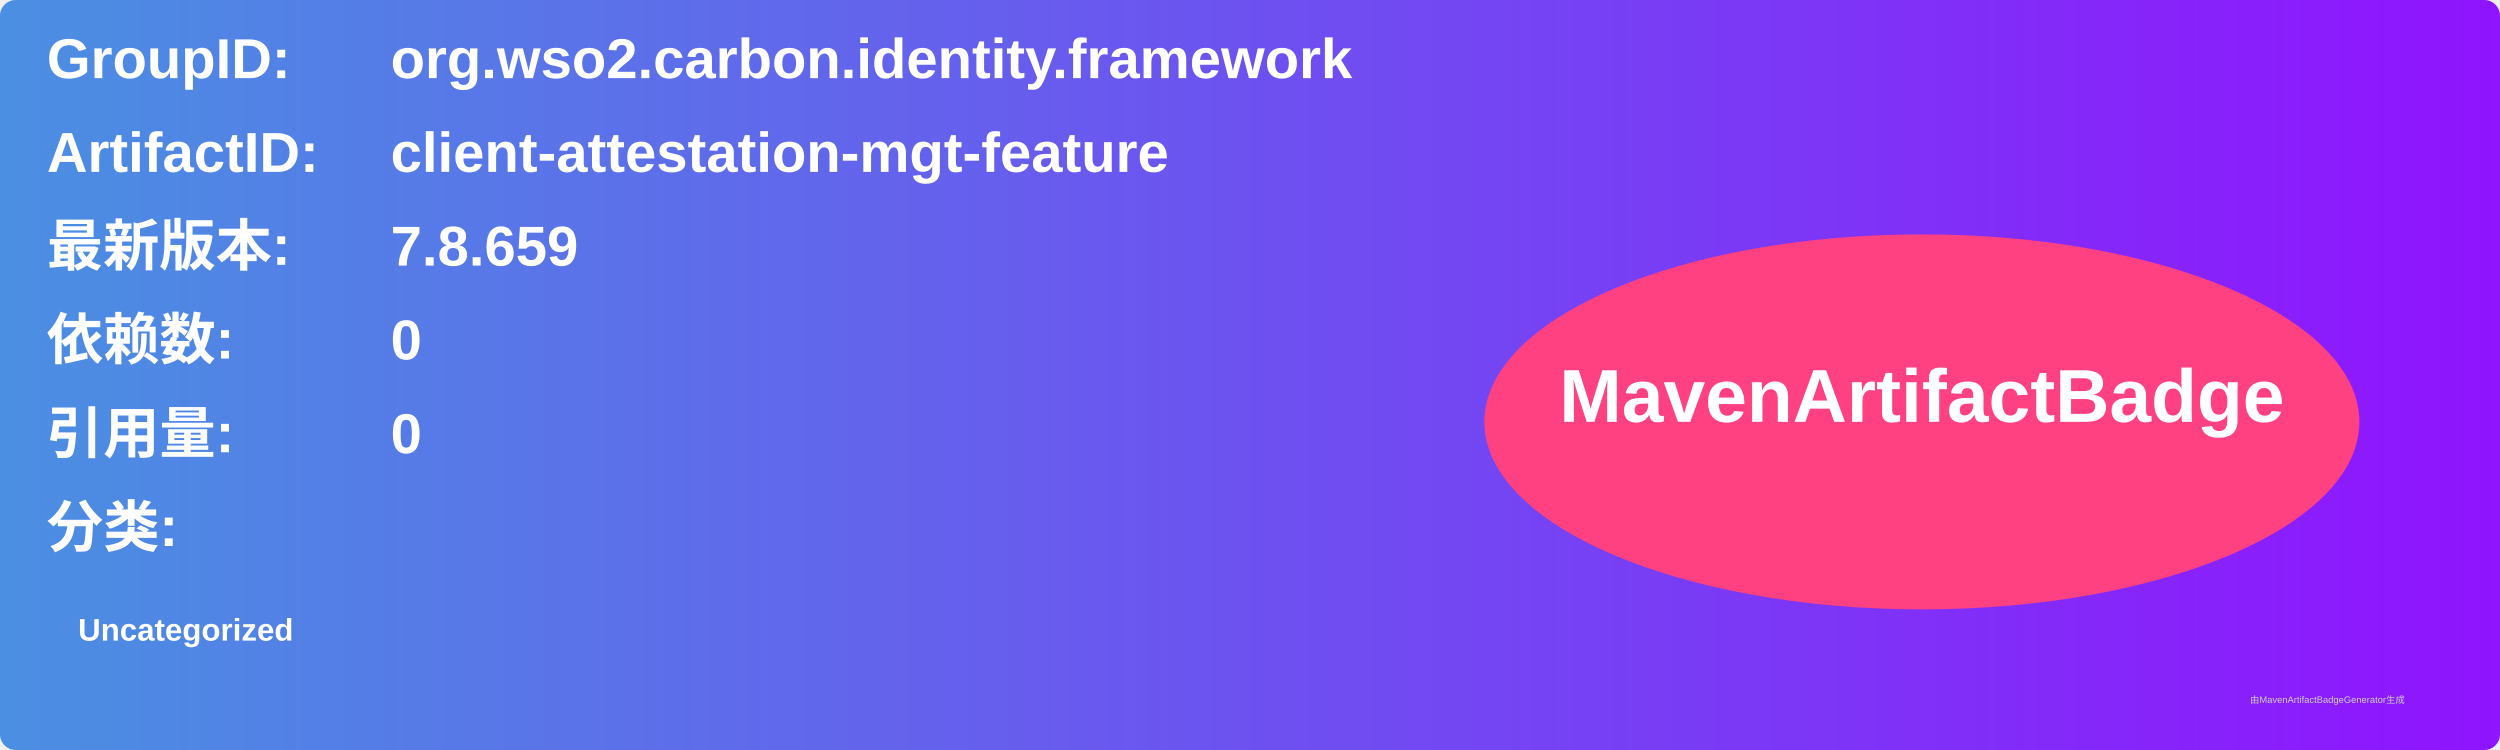
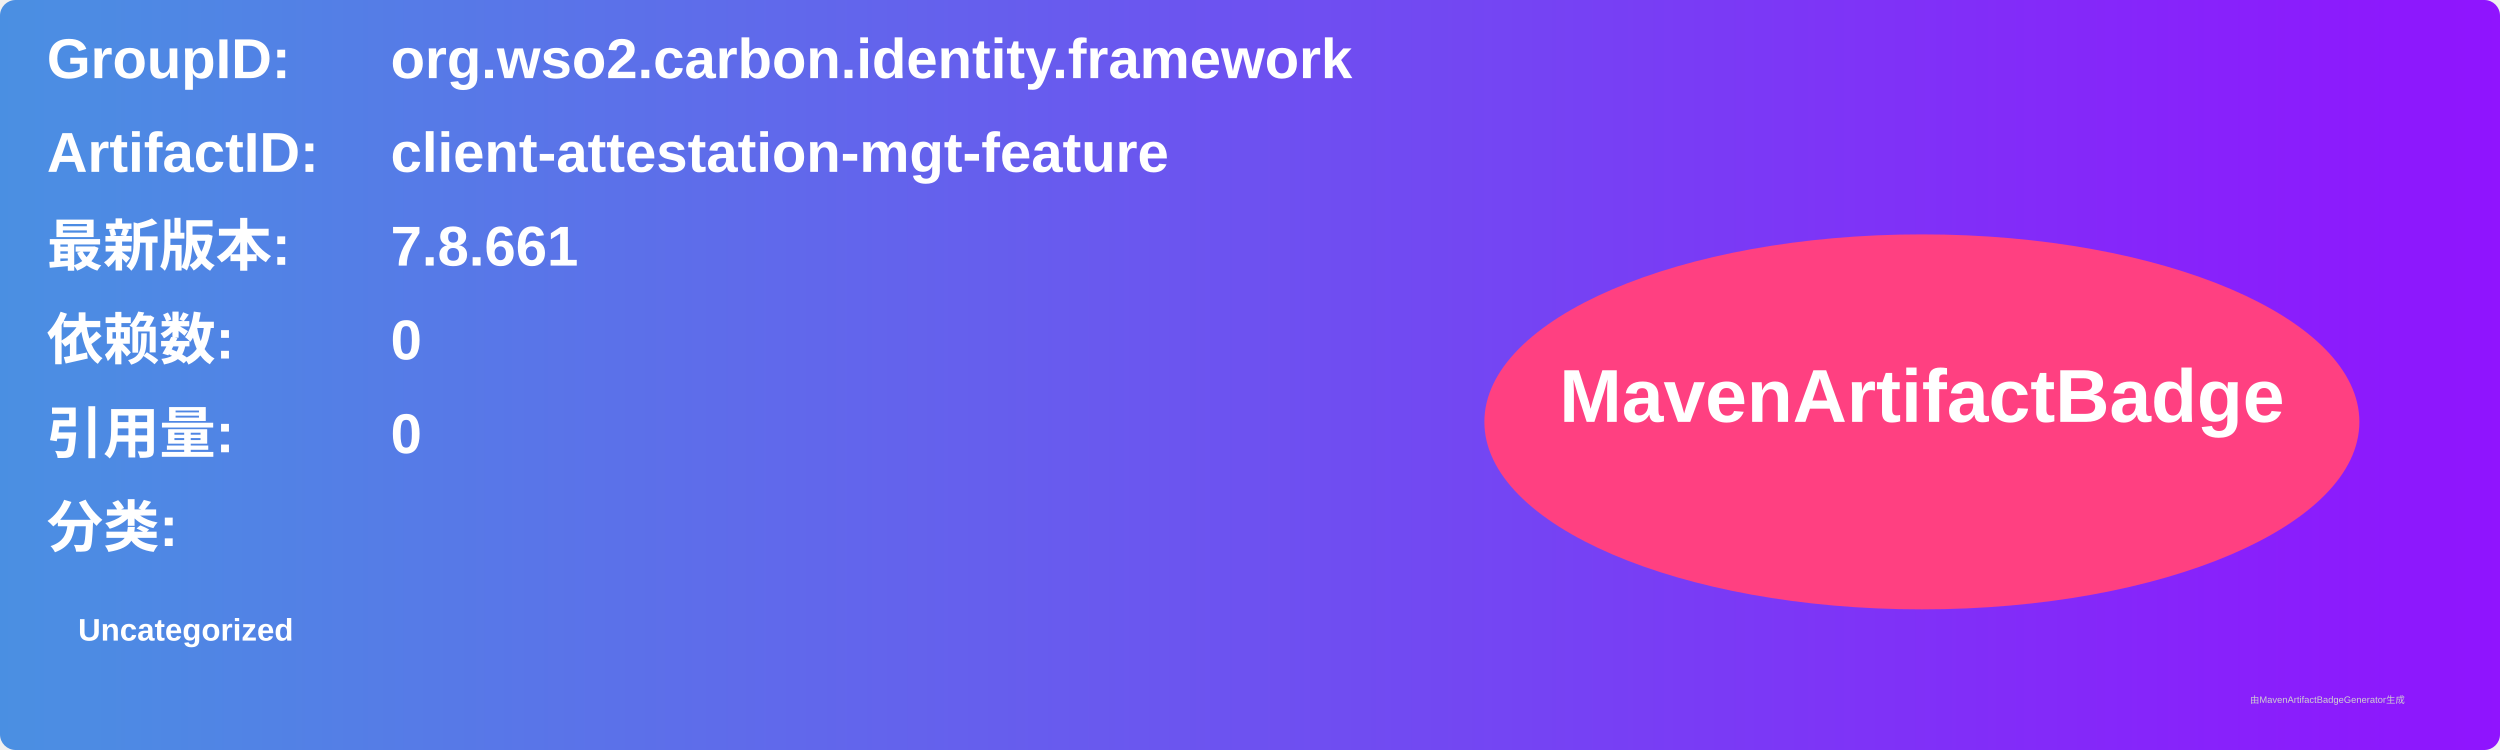
<svg xmlns="http://www.w3.org/2000/svg" width="800" height="240" viewBox="0 0 800 240">
  <linearGradient id="grad" x1="0%" y1="0%" x2="100%" y2="0%">
    <stop offset="0%" stop-color="#4a90e2" />
    <stop offset="100%" stop-color="#9013fe" />
  </linearGradient>
  <rect width="100%" height="100%" rx="5" ry="5" fill="url(#grad)" />
  <g transform="translate(15, 15)">
    <text x="0" y="10" font-family="Arial" font-size="18" fill="white" font-weight="bold" width="260">GroupID:</text>
    <text x="110" y="10" font-family="Arial" font-size="18" fill="white" font-weight="bold" width="460">org.wso2.carbon.identity.framework</text>
    <text x="0" y="40" font-family="Arial" font-size="18" fill="white" font-weight="bold" width="260">ArtifactID:</text>
    <text x="110" y="40" font-family="Arial" font-size="18" fill="white" font-weight="bold" width="460">client-attestation-mgt-feature</text>
    <text x="0" y="70" font-family="Arial" font-size="18" fill="white" font-weight="bold">最新版本:</text>
    <text x="110" y="70" font-family="Arial" font-size="18" fill="white" font-weight="bold">
-       <tspan font-weight="bold">7.8.659</tspan>
+       <tspan font-weight="bold">7.8.661</tspan>
    </text>
    <text x="0" y="100" font-family="Arial" font-size="18" fill="white" font-weight="bold">依赖数: </text>
    <text x="110" y="100" font-family="Arial" font-size="18" fill="white">
      <tspan font-weight="bold">0</tspan>
    </text>
    <text x="0" y="130" font-family="Arial" font-size="18" fill="white" font-weight="bold">引用量: </text>
    <text x="110" y="130" font-family="Arial" font-size="18" fill="white">
      <tspan font-weight="bold">0</tspan>
    </text>
    <text x="0" y="160" font-family="Arial" font-size="18" fill="white" font-weight="bold">分类:</text>
    <text x="10" y="190" font-family="Arial" font-size="10" fill="white">
      <tspan font-weight="bold">Uncategorized</tspan>
    </text>
    <ellipse cx="600" cy="120" rx="140" ry="60" fill="#ff4081" />
    <text x="600" y="120" text-anchor="middle" font-family="Arial" font-size="24" fill="white" font-weight="bold">MavenArtifactBadge</text>
  </g>
  <text x="720" y="225" font-family="Arial" font-size="3" fill="#d0d0d0">由MavenArtifactBadgeGenerator生成</text>
</svg>
